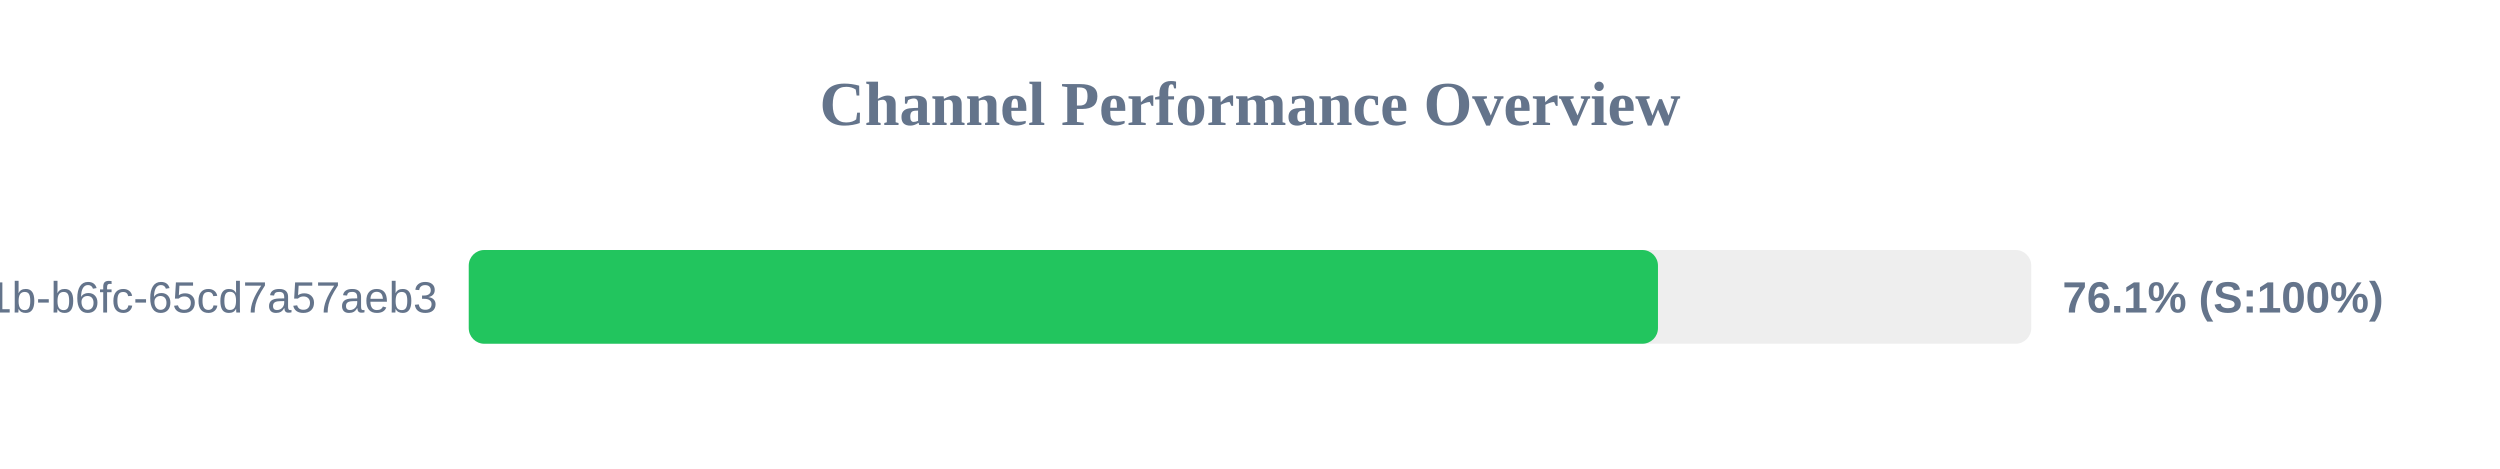
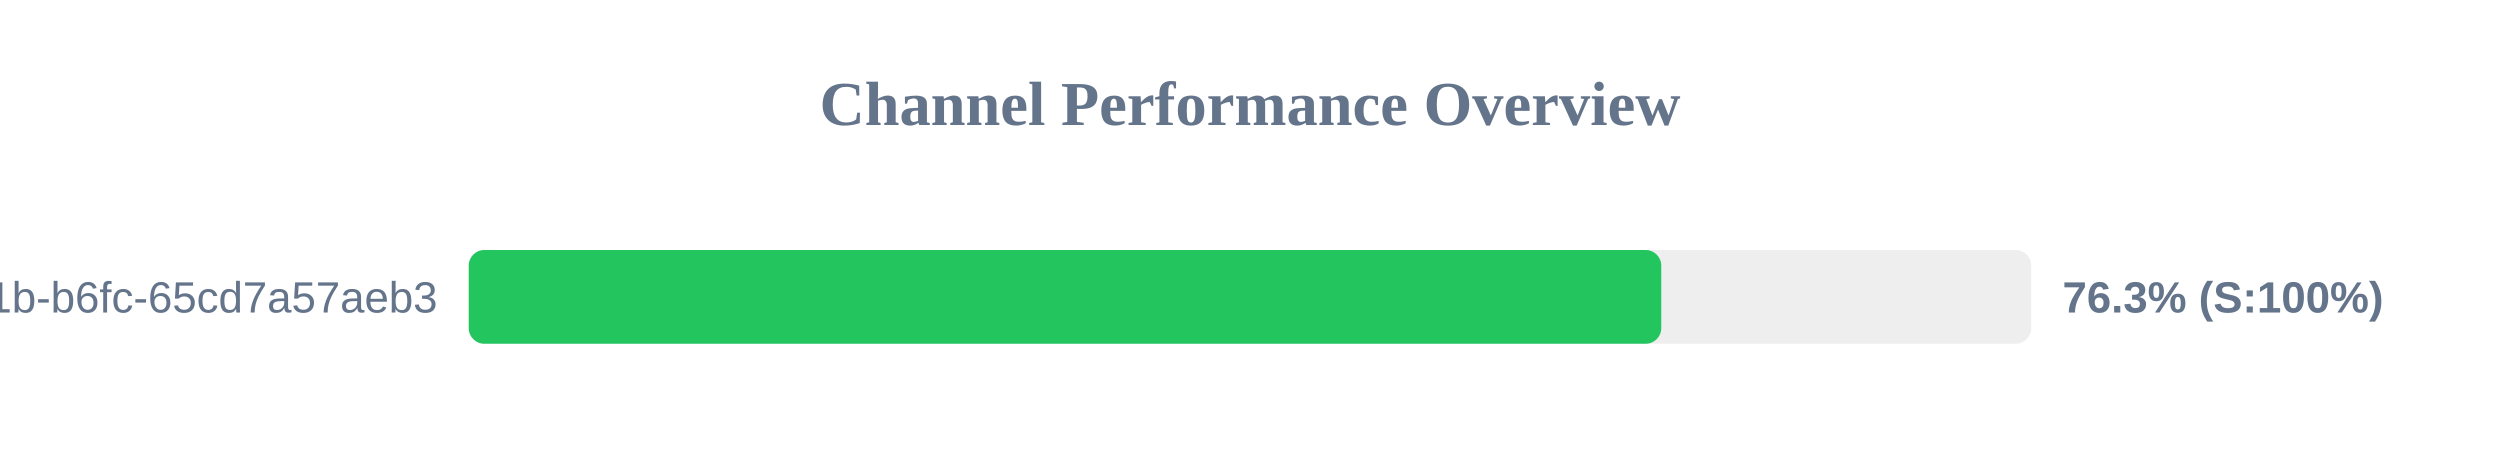
<svg xmlns="http://www.w3.org/2000/svg" width="800" height="150" version="1.1">
  <style>
        .row { font: 14px Arial; fill: #64748b; }
        .score { font: bold 14px Arial; fill: #64748b; }
    </style>
  <text x="400" y="40" text-anchor="middle" font-size="20px" font-weight="bold" fill="#64748b">Channel Performance Overview</text>
  <rect x="150" y="80" width="500" height="30" fill="#eee" rx="5" />
-   <rect x="150" y="80" width="380.55" height="30" fill="#22c55e" rx="5" />
+   <rect x="150" y="80" width="381.6" height="30" fill="#22c55e" rx="5" />
  <text x="140" y="100" text-anchor="end" class="row">?uuid=9c859345-959f-491b-b6fc-65cd7a57aeb3</text>
-   <text x="660" y="100" text-anchor="start" class="score">76.1% (S:100%)</text>
+   <text x="660" y="100" text-anchor="start" class="score">76.3% (S:100%)</text>
</svg>
